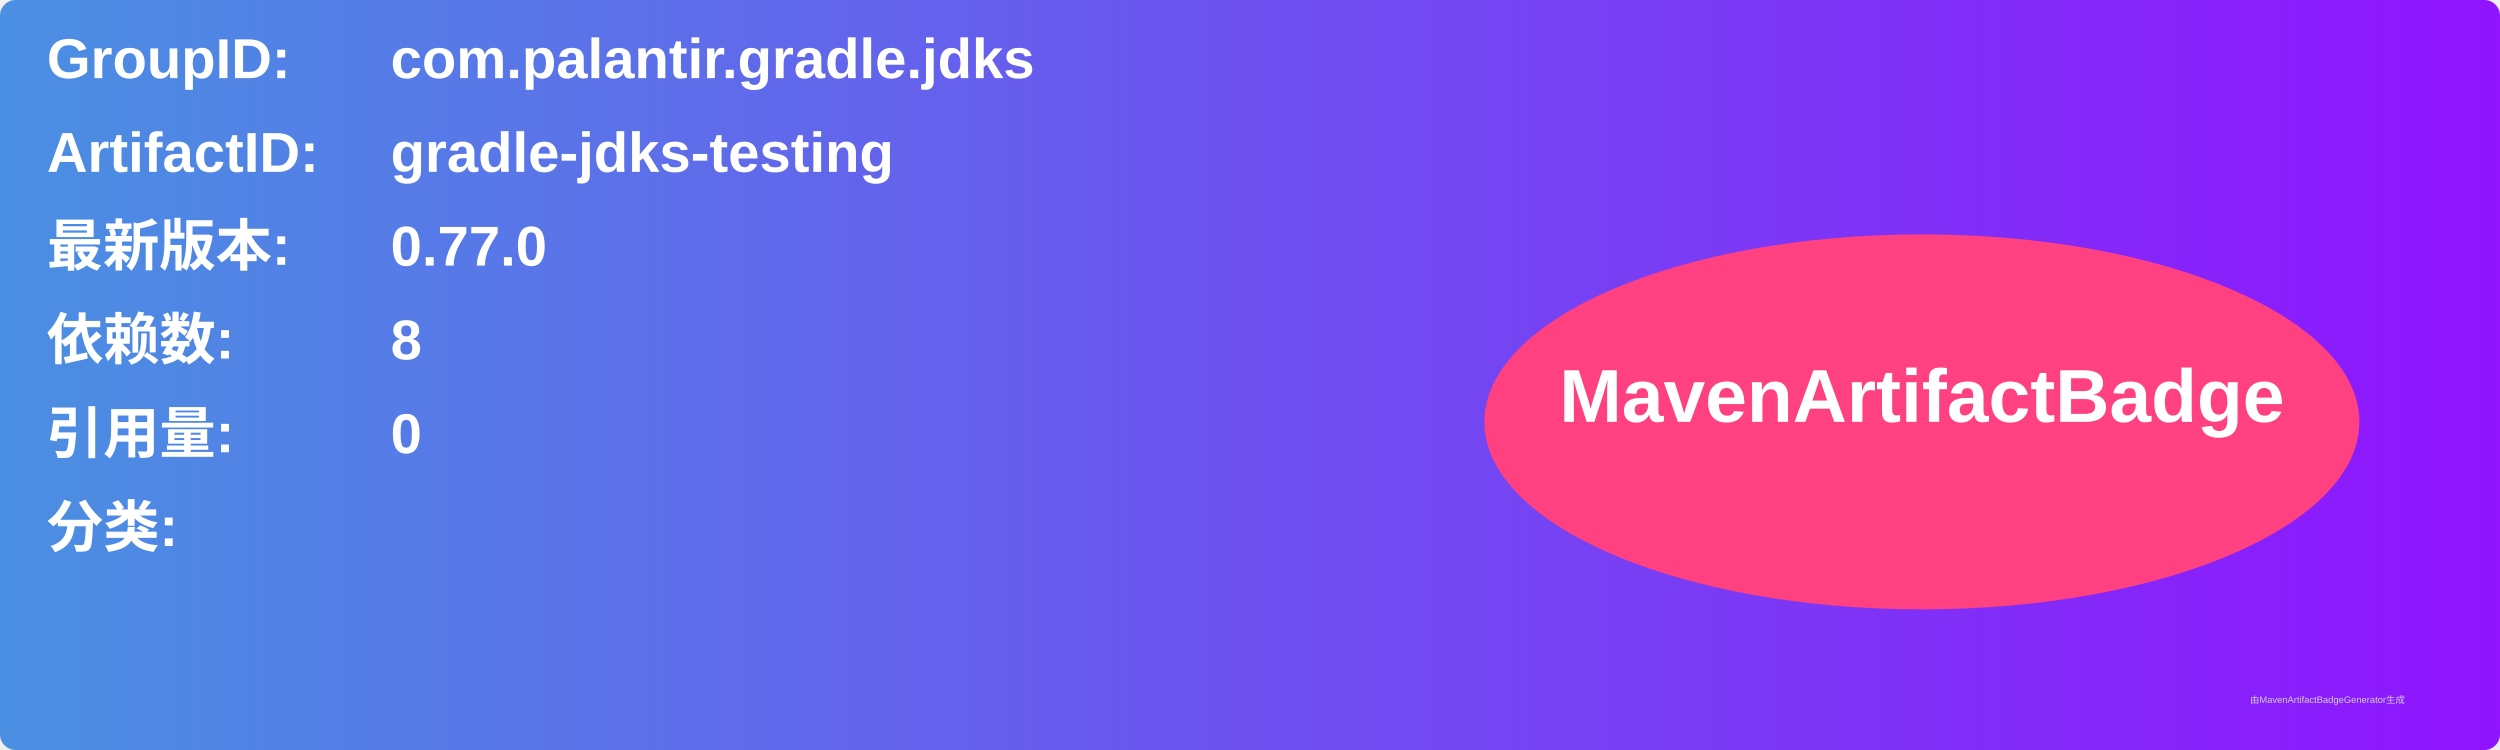
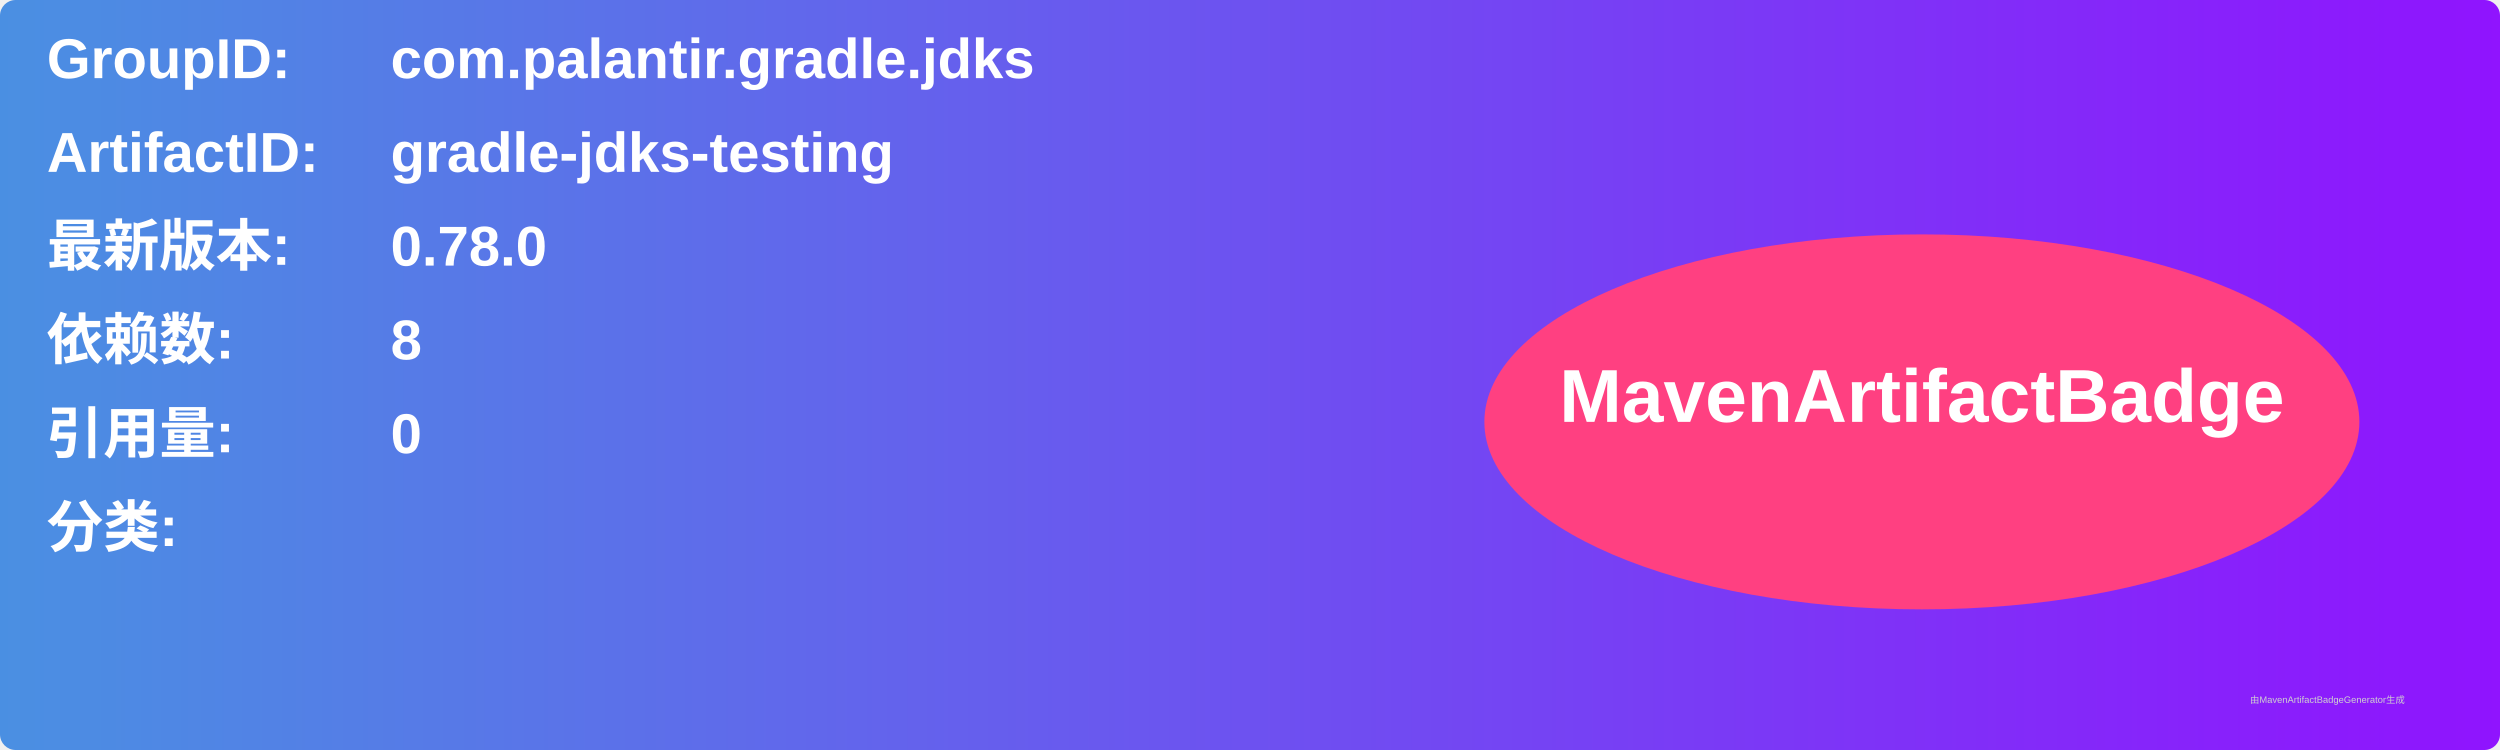
<svg xmlns="http://www.w3.org/2000/svg" width="800" height="240" viewBox="0 0 800 240">
  <linearGradient id="grad" x1="0%" y1="0%" x2="100%" y2="0%">
    <stop offset="0%" stop-color="#4a90e2" />
    <stop offset="100%" stop-color="#9013fe" />
  </linearGradient>
  <rect width="100%" height="100%" rx="5" ry="5" fill="url(#grad)" />
  <g transform="translate(15, 15)">
    <text x="0" y="10" font-family="Arial" font-size="18" fill="white" font-weight="bold" width="260">GroupID:</text>
    <text x="110" y="10" font-family="Arial" font-size="18" fill="white" font-weight="bold" width="460">com.palantir.gradle.jdks</text>
    <text x="0" y="40" font-family="Arial" font-size="18" fill="white" font-weight="bold" width="260">ArtifactID:</text>
    <text x="110" y="40" font-family="Arial" font-size="18" fill="white" font-weight="bold" width="460">gradle-jdks-testing</text>
    <text x="0" y="70" font-family="Arial" font-size="18" fill="white" font-weight="bold">最新版本:</text>
    <text x="110" y="70" font-family="Arial" font-size="18" fill="white" font-weight="bold">
-       <tspan font-weight="bold">0.77.0</tspan>
+       <tspan font-weight="bold">0.78.0</tspan>
    </text>
    <text x="0" y="100" font-family="Arial" font-size="18" fill="white" font-weight="bold">依赖数: </text>
    <text x="110" y="100" font-family="Arial" font-size="18" fill="white">
      <tspan font-weight="bold">8</tspan>
    </text>
    <text x="0" y="130" font-family="Arial" font-size="18" fill="white" font-weight="bold">引用量: </text>
    <text x="110" y="130" font-family="Arial" font-size="18" fill="white">
      <tspan font-weight="bold">0</tspan>
    </text>
    <text x="0" y="160" font-family="Arial" font-size="18" fill="white" font-weight="bold">分类:</text>
    <text x="10" y="190" font-family="Arial" font-size="10" fill="white">
      <tspan font-weight="bold" />
    </text>
    <ellipse cx="600" cy="120" rx="140" ry="60" fill="#ff4081" />
    <text x="600" y="120" text-anchor="middle" font-family="Arial" font-size="24" fill="white" font-weight="bold">MavenArtifactBadge</text>
  </g>
  <text x="720" y="225" font-family="Arial" font-size="3" fill="#d0d0d0">由MavenArtifactBadgeGenerator生成</text>
</svg>
